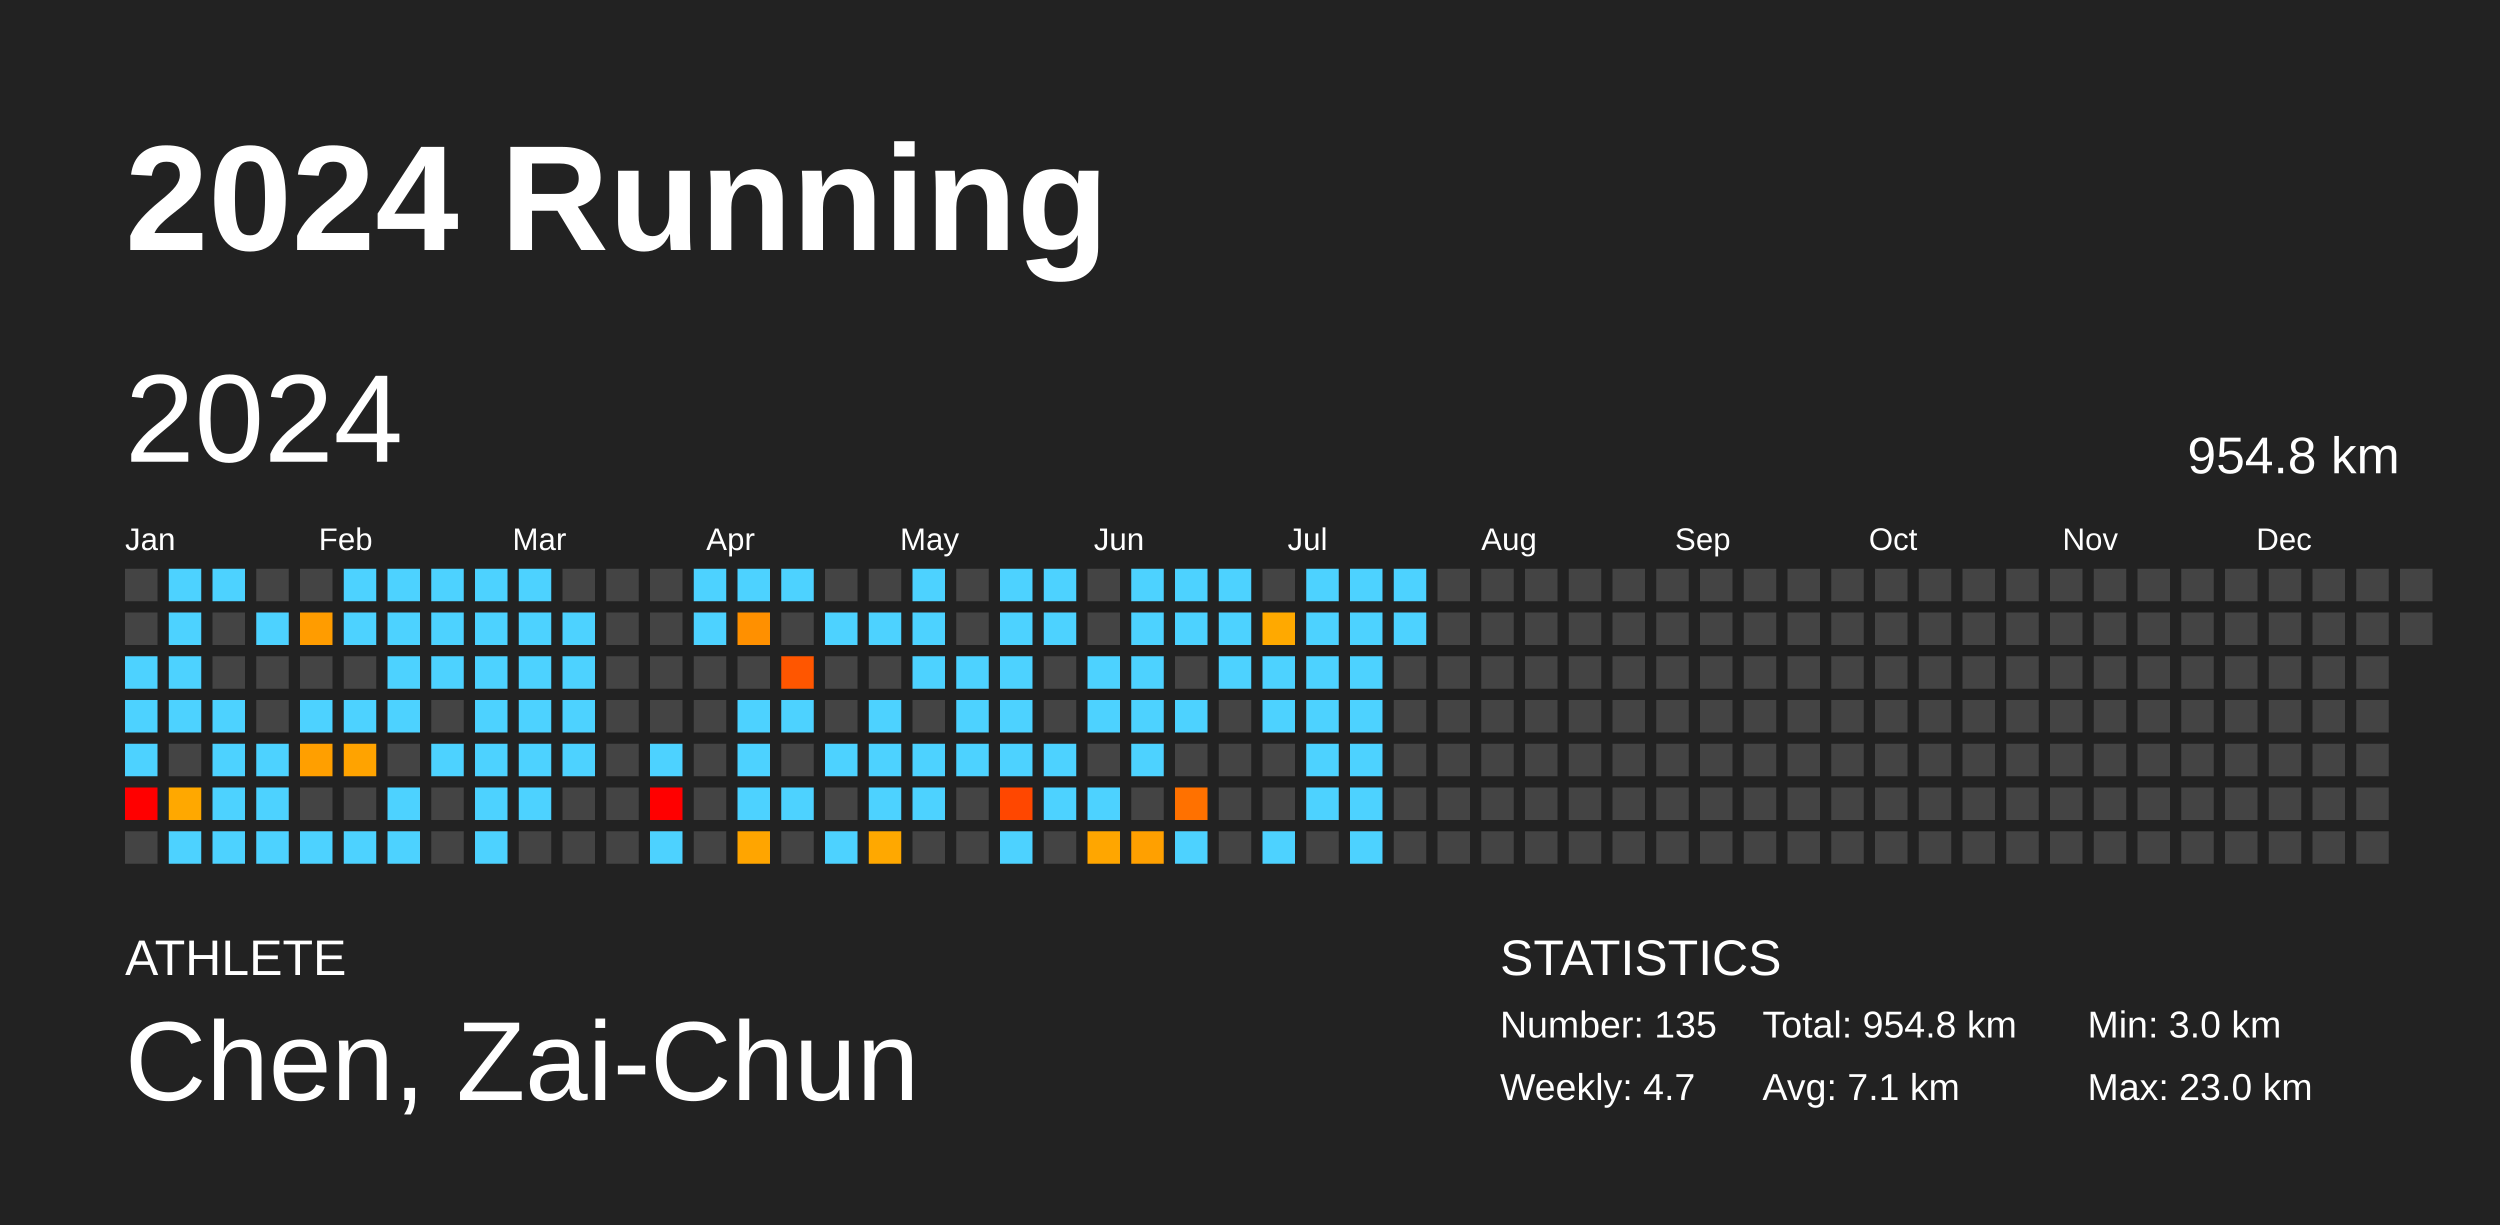
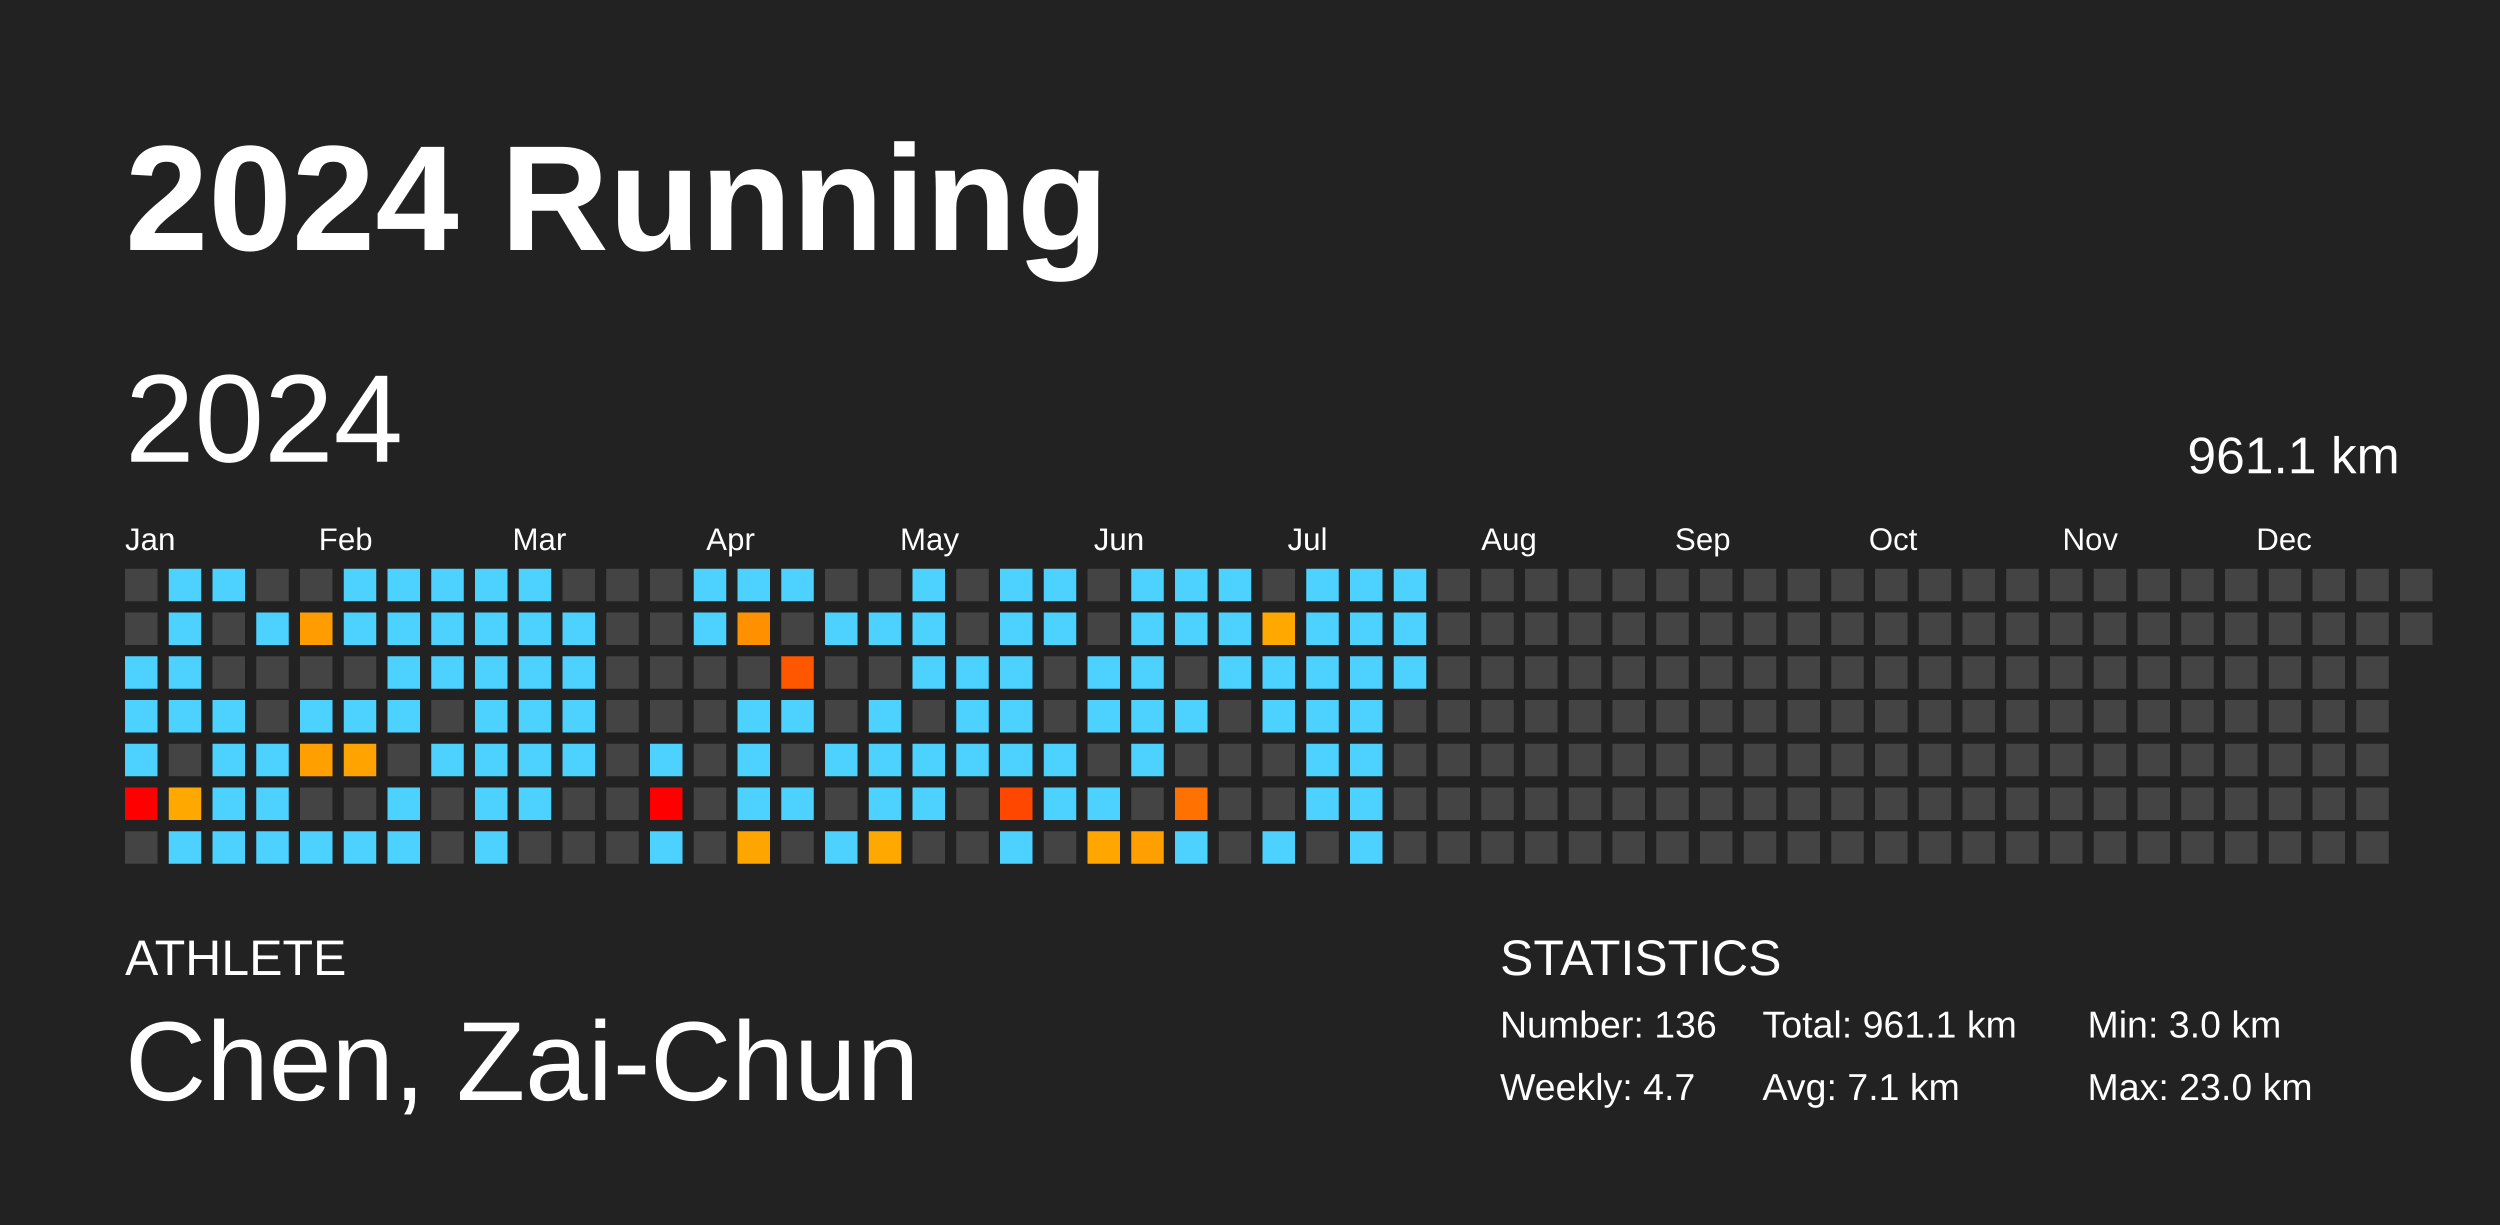
<svg xmlns="http://www.w3.org/2000/svg" baseProfile="full" height="98mm" version="1.1" viewBox="0,0,200,98" width="200mm">
  <defs />
  <rect fill="#222222" height="98" width="200" x="0" y="0" />
  <text fill="#FFFFFF" style="font-size:12px; font-family:Arial; font-weight:bold;" x="10" y="20">2024 Running</text>
  <text fill="#FFFFFF" style="font-size:4px; font-family:Arial" x="10" y="78">ATHLETE</text>
  <text fill="#FFFFFF" style="font-size:9px; font-family:Arial" x="10" y="88">Chen, Zai-Chun</text>
  <text fill="#FFFFFF" style="font-size:4px; font-family:Arial" x="120" y="78">STATISTICS</text>
-   <text fill="#FFFFFF" style="font-size:3px; font-family:Arial" x="120" y="83">Number: 135</text>
+   <text fill="#FFFFFF" style="font-size:3px; font-family:Arial" x="120" y="83">Number: 136</text>
  <text fill="#FFFFFF" style="font-size:3px; font-family:Arial" x="120" y="88">Weekly: 4.7</text>
-   <text fill="#FFFFFF" style="font-size:3px; font-family:Arial" x="141" y="83">Total: 954.8 km</text>
+   <text fill="#FFFFFF" style="font-size:3px; font-family:Arial" x="141" y="83">Total: 961.1 km</text>
  <text fill="#FFFFFF" style="font-size:3px; font-family:Arial" x="141" y="88">Avg: 7.1 km</text>
  <text fill="#FFFFFF" style="font-size:3px; font-family:Arial" x="167" y="83">Min: 3.0 km</text>
  <text fill="#FFFFFF" style="font-size:3px; font-family:Arial" x="167" y="88">Max: 23.0 km</text>
  <text dominant-baseline="hanging" fill="#FFFFFF" style="font-size:10.0px; font-family:Arial;" x="10" y="30">2024</text>
-   <text dominant-baseline="hanging" fill="#FFFFFF" style="font-size:4.125px; font-family:Arial;" x="175" y="35">954.8 km</text>
+   <text dominant-baseline="hanging" fill="#FFFFFF" style="font-size:4.125px; font-family:Arial;" x="175" y="35">961.1 km</text>
  <text fill="#FFFFFF" style="font-size:2.5px; font-family:Arial" x="10.0" y="44">Jan</text>
  <text fill="#FFFFFF" style="font-size:2.5px; font-family:Arial" x="25.5" y="44">Feb</text>
  <text fill="#FFFFFF" style="font-size:2.5px; font-family:Arial" x="41.0" y="44">Mar</text>
  <text fill="#FFFFFF" style="font-size:2.5px; font-family:Arial" x="56.5" y="44">Apr</text>
  <text fill="#FFFFFF" style="font-size:2.5px; font-family:Arial" x="72.0" y="44">May</text>
  <text fill="#FFFFFF" style="font-size:2.5px; font-family:Arial" x="87.5" y="44">Jun</text>
  <text fill="#FFFFFF" style="font-size:2.5px; font-family:Arial" x="103.0" y="44">Jul</text>
  <text fill="#FFFFFF" style="font-size:2.5px; font-family:Arial" x="118.5" y="44">Aug</text>
  <text fill="#FFFFFF" style="font-size:2.5px; font-family:Arial" x="134.0" y="44">Sep</text>
  <text fill="#FFFFFF" style="font-size:2.5px; font-family:Arial" x="149.5" y="44">Oct</text>
  <text fill="#FFFFFF" style="font-size:2.5px; font-family:Arial" x="165.0" y="44">Nov</text>
  <text fill="#FFFFFF" style="font-size:2.5px; font-family:Arial" x="180.5" y="44">Dec</text>
  <rect fill="#444444" height="2.6" width="2.6" x="10.0" y="45.5" />
  <rect fill="#444444" height="2.6" width="2.6" x="10.0" y="49.0" />
  <rect fill="#4dd2ff" height="2.6" width="2.6" x="10.0" y="52.5" />
  <rect fill="#4dd2ff" height="2.6" width="2.6" x="10.0" y="56.0" />
  <rect fill="#4dd2ff" height="2.6" width="2.6" x="10.0" y="59.5" />
  <rect fill="red" height="2.6" width="2.6" x="10.0" y="63.0" />
  <rect fill="#444444" height="2.6" width="2.6" x="10.0" y="66.5" />
  <rect fill="#4dd2ff" height="2.6" width="2.6" x="13.5" y="45.5" />
  <rect fill="#4dd2ff" height="2.6" width="2.6" x="13.5" y="49.0" />
  <rect fill="#4dd2ff" height="2.6" width="2.6" x="13.5" y="52.5" />
  <rect fill="#4dd2ff" height="2.6" width="2.6" x="13.5" y="56.0" />
  <rect fill="#444444" height="2.6" width="2.6" x="13.5" y="59.5" />
  <rect fill="#ffa800" height="2.6" width="2.6" x="13.5" y="63.0" />
  <rect fill="#4dd2ff" height="2.6" width="2.6" x="13.5" y="66.5" />
  <rect fill="#4dd2ff" height="2.6" width="2.6" x="17.0" y="45.5" />
  <rect fill="#444444" height="2.6" width="2.6" x="17.0" y="49.0" />
  <rect fill="#444444" height="2.6" width="2.6" x="17.0" y="52.5" />
  <rect fill="#4dd2ff" height="2.6" width="2.6" x="17.0" y="56.0" />
  <rect fill="#4dd2ff" height="2.6" width="2.6" x="17.0" y="59.5" />
  <rect fill="#4dd2ff" height="2.6" width="2.6" x="17.0" y="63.0" />
  <rect fill="#4dd2ff" height="2.6" width="2.6" x="17.0" y="66.5" />
  <rect fill="#444444" height="2.6" width="2.6" x="20.5" y="45.5" />
  <rect fill="#4dd2ff" height="2.6" width="2.6" x="20.5" y="49.0" />
  <rect fill="#444444" height="2.6" width="2.6" x="20.5" y="52.5" />
  <rect fill="#444444" height="2.6" width="2.6" x="20.5" y="56.0" />
  <rect fill="#4dd2ff" height="2.6" width="2.6" x="20.5" y="59.5" />
  <rect fill="#4dd2ff" height="2.6" width="2.6" x="20.5" y="63.0" />
  <rect fill="#4dd2ff" height="2.6" width="2.6" x="20.5" y="66.5" />
  <rect fill="#444444" height="2.6" width="2.6" x="24.0" y="45.5" />
  <rect fill="#ff9c00" height="2.6" width="2.6" x="24.0" y="49.0" />
  <rect fill="#444444" height="2.6" width="2.6" x="24.0" y="52.5" />
  <rect fill="#4dd2ff" height="2.6" width="2.6" x="24.0" y="56.0" />
  <rect fill="#ff9f00" height="2.6" width="2.6" x="24.0" y="59.5" />
  <rect fill="#444444" height="2.6" width="2.6" x="24.0" y="63.0" />
  <rect fill="#4dd2ff" height="2.6" width="2.6" x="24.0" y="66.5" />
  <rect fill="#4dd2ff" height="2.6" width="2.6" x="27.5" y="45.5" />
  <rect fill="#4dd2ff" height="2.6" width="2.6" x="27.5" y="49.0" />
  <rect fill="#444444" height="2.6" width="2.6" x="27.5" y="52.5" />
  <rect fill="#4dd2ff" height="2.6" width="2.6" x="27.5" y="56.0" />
  <rect fill="#ffa300" height="2.6" width="2.6" x="27.5" y="59.5" />
  <rect fill="#444444" height="2.6" width="2.6" x="27.5" y="63.0" />
  <rect fill="#4dd2ff" height="2.6" width="2.6" x="27.5" y="66.5" />
  <rect fill="#4dd2ff" height="2.6" width="2.6" x="31.0" y="45.5" />
  <rect fill="#4dd2ff" height="2.6" width="2.6" x="31.0" y="49.0" />
  <rect fill="#4dd2ff" height="2.6" width="2.6" x="31.0" y="52.5" />
  <rect fill="#4dd2ff" height="2.6" width="2.6" x="31.0" y="56.0" />
  <rect fill="#444444" height="2.6" width="2.6" x="31.0" y="59.5" />
  <rect fill="#4dd2ff" height="2.6" width="2.6" x="31.0" y="63.0" />
  <rect fill="#4dd2ff" height="2.6" width="2.6" x="31.0" y="66.5" />
  <rect fill="#4dd2ff" height="2.6" width="2.6" x="34.5" y="45.5" />
  <rect fill="#4dd2ff" height="2.6" width="2.6" x="34.5" y="49.0" />
  <rect fill="#4dd2ff" height="2.6" width="2.6" x="34.5" y="52.5" />
  <rect fill="#444444" height="2.6" width="2.6" x="34.5" y="56.0" />
  <rect fill="#4dd2ff" height="2.6" width="2.6" x="34.5" y="59.5" />
  <rect fill="#444444" height="2.6" width="2.6" x="34.5" y="63.0" />
  <rect fill="#444444" height="2.6" width="2.6" x="34.5" y="66.5" />
  <rect fill="#4dd2ff" height="2.6" width="2.6" x="38.0" y="45.5" />
  <rect fill="#4dd2ff" height="2.6" width="2.6" x="38.0" y="49.0" />
  <rect fill="#4dd2ff" height="2.6" width="2.6" x="38.0" y="52.5" />
  <rect fill="#4dd2ff" height="2.6" width="2.6" x="38.0" y="56.0" />
  <rect fill="#4dd2ff" height="2.6" width="2.6" x="38.0" y="59.5" />
  <rect fill="#4dd2ff" height="2.6" width="2.6" x="38.0" y="63.0" />
  <rect fill="#4dd2ff" height="2.6" width="2.6" x="38.0" y="66.5" />
  <rect fill="#4dd2ff" height="2.6" width="2.6" x="41.5" y="45.5" />
  <rect fill="#4dd2ff" height="2.6" width="2.6" x="41.5" y="49.0" />
  <rect fill="#4dd2ff" height="2.6" width="2.6" x="41.5" y="52.5" />
  <rect fill="#4dd2ff" height="2.6" width="2.6" x="41.5" y="56.0" />
  <rect fill="#4dd2ff" height="2.6" width="2.6" x="41.5" y="59.5" />
  <rect fill="#4dd2ff" height="2.6" width="2.6" x="41.5" y="63.0" />
  <rect fill="#444444" height="2.6" width="2.6" x="41.5" y="66.5" />
  <rect fill="#444444" height="2.6" width="2.6" x="45.0" y="45.5" />
  <rect fill="#4dd2ff" height="2.6" width="2.6" x="45.0" y="49.0" />
  <rect fill="#4dd2ff" height="2.6" width="2.6" x="45.0" y="52.5" />
  <rect fill="#4dd2ff" height="2.6" width="2.6" x="45.0" y="56.0" />
  <rect fill="#4dd2ff" height="2.6" width="2.6" x="45.0" y="59.5" />
  <rect fill="#444444" height="2.6" width="2.6" x="45.0" y="63.0" />
  <rect fill="#444444" height="2.6" width="2.6" x="45.0" y="66.5" />
  <rect fill="#444444" height="2.6" width="2.6" x="48.5" y="45.5" />
  <rect fill="#444444" height="2.6" width="2.6" x="48.5" y="49.0" />
  <rect fill="#444444" height="2.6" width="2.6" x="48.5" y="52.5" />
  <rect fill="#444444" height="2.6" width="2.6" x="48.5" y="56.0" />
  <rect fill="#444444" height="2.6" width="2.6" x="48.5" y="59.5" />
  <rect fill="#444444" height="2.6" width="2.6" x="48.5" y="63.0" />
  <rect fill="#444444" height="2.6" width="2.6" x="48.5" y="66.5" />
  <rect fill="#444444" height="2.6" width="2.6" x="52.0" y="45.5" />
  <rect fill="#444444" height="2.6" width="2.6" x="52.0" y="49.0" />
  <rect fill="#444444" height="2.6" width="2.6" x="52.0" y="52.5" />
  <rect fill="#444444" height="2.6" width="2.6" x="52.0" y="56.0" />
  <rect fill="#4dd2ff" height="2.6" width="2.6" x="52.0" y="59.5" />
  <rect fill="red" height="2.6" width="2.6" x="52.0" y="63.0" />
  <rect fill="#4dd2ff" height="2.6" width="2.6" x="52.0" y="66.5" />
  <rect fill="#4dd2ff" height="2.6" width="2.6" x="55.5" y="45.5" />
  <rect fill="#4dd2ff" height="2.6" width="2.6" x="55.5" y="49.0" />
  <rect fill="#444444" height="2.6" width="2.6" x="55.5" y="52.5" />
  <rect fill="#444444" height="2.6" width="2.6" x="55.5" y="56.0" />
  <rect fill="#444444" height="2.6" width="2.6" x="55.5" y="59.5" />
  <rect fill="#444444" height="2.6" width="2.6" x="55.5" y="63.0" />
  <rect fill="#444444" height="2.6" width="2.6" x="55.5" y="66.5" />
  <rect fill="#4dd2ff" height="2.6" width="2.6" x="59.0" y="45.5" />
  <rect fill="#ff9000" height="2.6" width="2.6" x="59.0" y="49.0" />
  <rect fill="#444444" height="2.6" width="2.6" x="59.0" y="52.5" />
  <rect fill="#4dd2ff" height="2.6" width="2.6" x="59.0" y="56.0" />
  <rect fill="#4dd2ff" height="2.6" width="2.6" x="59.0" y="59.5" />
  <rect fill="#4dd2ff" height="2.6" width="2.6" x="59.0" y="63.0" />
  <rect fill="#ffa500" height="2.6" width="2.6" x="59.0" y="66.5" />
  <rect fill="#4dd2ff" height="2.6" width="2.6" x="62.5" y="45.5" />
  <rect fill="#444444" height="2.6" width="2.6" x="62.5" y="49.0" />
  <rect fill="#ff5600" height="2.6" width="2.6" x="62.5" y="52.5" />
  <rect fill="#4dd2ff" height="2.6" width="2.6" x="62.5" y="56.0" />
  <rect fill="#444444" height="2.6" width="2.6" x="62.5" y="59.5" />
  <rect fill="#4dd2ff" height="2.6" width="2.6" x="62.5" y="63.0" />
  <rect fill="#444444" height="2.6" width="2.6" x="62.5" y="66.5" />
  <rect fill="#444444" height="2.6" width="2.6" x="66.0" y="45.5" />
  <rect fill="#4dd2ff" height="2.6" width="2.6" x="66.0" y="49.0" />
  <rect fill="#444444" height="2.6" width="2.6" x="66.0" y="52.5" />
  <rect fill="#444444" height="2.6" width="2.6" x="66.0" y="56.0" />
  <rect fill="#4dd2ff" height="2.6" width="2.6" x="66.0" y="59.5" />
  <rect fill="#444444" height="2.6" width="2.6" x="66.0" y="63.0" />
  <rect fill="#4dd2ff" height="2.6" width="2.6" x="66.0" y="66.5" />
  <rect fill="#444444" height="2.6" width="2.6" x="69.5" y="45.5" />
  <rect fill="#4dd2ff" height="2.6" width="2.6" x="69.5" y="49.0" />
  <rect fill="#444444" height="2.6" width="2.6" x="69.5" y="52.5" />
  <rect fill="#4dd2ff" height="2.6" width="2.6" x="69.5" y="56.0" />
  <rect fill="#4dd2ff" height="2.6" width="2.6" x="69.5" y="59.5" />
  <rect fill="#4dd2ff" height="2.6" width="2.6" x="69.5" y="63.0" />
  <rect fill="#ffa800" height="2.6" width="2.6" x="69.5" y="66.5" />
  <rect fill="#4dd2ff" height="2.6" width="2.6" x="73.0" y="45.5" />
  <rect fill="#4dd2ff" height="2.6" width="2.6" x="73.0" y="49.0" />
  <rect fill="#4dd2ff" height="2.6" width="2.6" x="73.0" y="52.5" />
  <rect fill="#444444" height="2.6" width="2.6" x="73.0" y="56.0" />
  <rect fill="#4dd2ff" height="2.6" width="2.6" x="73.0" y="59.5" />
  <rect fill="#4dd2ff" height="2.6" width="2.6" x="73.0" y="63.0" />
  <rect fill="#444444" height="2.6" width="2.6" x="73.0" y="66.5" />
  <rect fill="#444444" height="2.6" width="2.6" x="76.5" y="45.5" />
  <rect fill="#444444" height="2.6" width="2.6" x="76.5" y="49.0" />
  <rect fill="#4dd2ff" height="2.6" width="2.6" x="76.5" y="52.5" />
  <rect fill="#4dd2ff" height="2.6" width="2.6" x="76.5" y="56.0" />
  <rect fill="#4dd2ff" height="2.6" width="2.6" x="76.5" y="59.5" />
  <rect fill="#444444" height="2.6" width="2.6" x="76.5" y="63.0" />
  <rect fill="#444444" height="2.6" width="2.6" x="76.5" y="66.5" />
  <rect fill="#4dd2ff" height="2.6" width="2.6" x="80.0" y="45.5" />
  <rect fill="#4dd2ff" height="2.6" width="2.6" x="80.0" y="49.0" />
  <rect fill="#4dd2ff" height="2.6" width="2.6" x="80.0" y="52.5" />
  <rect fill="#4dd2ff" height="2.6" width="2.6" x="80.0" y="56.0" />
  <rect fill="#4dd2ff" height="2.6" width="2.6" x="80.0" y="59.5" />
  <rect fill="#ff4700" height="2.6" width="2.6" x="80.0" y="63.0" />
  <rect fill="#4dd2ff" height="2.6" width="2.6" x="80.0" y="66.5" />
  <rect fill="#4dd2ff" height="2.6" width="2.6" x="83.5" y="45.5" />
  <rect fill="#4dd2ff" height="2.6" width="2.6" x="83.5" y="49.0" />
  <rect fill="#444444" height="2.6" width="2.6" x="83.5" y="52.5" />
  <rect fill="#444444" height="2.6" width="2.6" x="83.5" y="56.0" />
  <rect fill="#4dd2ff" height="2.6" width="2.6" x="83.5" y="59.5" />
  <rect fill="#4dd2ff" height="2.6" width="2.6" x="83.5" y="63.0" />
  <rect fill="#444444" height="2.6" width="2.6" x="83.5" y="66.5" />
  <rect fill="#444444" height="2.6" width="2.6" x="87.0" y="45.5" />
  <rect fill="#444444" height="2.6" width="2.6" x="87.0" y="49.0" />
  <rect fill="#4dd2ff" height="2.6" width="2.6" x="87.0" y="52.5" />
  <rect fill="#4dd2ff" height="2.6" width="2.6" x="87.0" y="56.0" />
  <rect fill="#444444" height="2.6" width="2.6" x="87.0" y="59.5" />
  <rect fill="#4dd2ff" height="2.6" width="2.6" x="87.0" y="63.0" />
  <rect fill="#ffa600" height="2.6" width="2.6" x="87.0" y="66.5" />
  <rect fill="#4dd2ff" height="2.6" width="2.6" x="90.5" y="45.5" />
  <rect fill="#4dd2ff" height="2.6" width="2.6" x="90.5" y="49.0" />
  <rect fill="#4dd2ff" height="2.6" width="2.6" x="90.5" y="52.5" />
  <rect fill="#4dd2ff" height="2.6" width="2.6" x="90.5" y="56.0" />
  <rect fill="#4dd2ff" height="2.6" width="2.6" x="90.5" y="59.5" />
  <rect fill="#444444" height="2.6" width="2.6" x="90.5" y="63.0" />
  <rect fill="#ffa000" height="2.6" width="2.6" x="90.5" y="66.5" />
  <rect fill="#4dd2ff" height="2.6" width="2.6" x="94.0" y="45.5" />
  <rect fill="#4dd2ff" height="2.6" width="2.6" x="94.0" y="49.0" />
  <rect fill="#444444" height="2.6" width="2.6" x="94.0" y="52.5" />
  <rect fill="#4dd2ff" height="2.6" width="2.6" x="94.0" y="56.0" />
  <rect fill="#444444" height="2.6" width="2.6" x="94.0" y="59.5" />
  <rect fill="#ff7100" height="2.6" width="2.6" x="94.0" y="63.0" />
  <rect fill="#4dd2ff" height="2.6" width="2.6" x="94.0" y="66.5" />
  <rect fill="#4dd2ff" height="2.6" width="2.6" x="97.5" y="45.5" />
  <rect fill="#4dd2ff" height="2.6" width="2.6" x="97.5" y="49.0" />
  <rect fill="#4dd2ff" height="2.6" width="2.6" x="97.5" y="52.5" />
  <rect fill="#444444" height="2.6" width="2.6" x="97.5" y="56.0" />
  <rect fill="#444444" height="2.6" width="2.6" x="97.5" y="59.5" />
  <rect fill="#444444" height="2.6" width="2.6" x="97.5" y="63.0" />
  <rect fill="#444444" height="2.6" width="2.6" x="97.5" y="66.5" />
  <rect fill="#444444" height="2.6" width="2.6" x="101.0" y="45.5" />
  <rect fill="#ffa900" height="2.6" width="2.6" x="101.0" y="49.0" />
  <rect fill="#4dd2ff" height="2.6" width="2.6" x="101.0" y="52.5" />
  <rect fill="#4dd2ff" height="2.6" width="2.6" x="101.0" y="56.0" />
  <rect fill="#444444" height="2.6" width="2.6" x="101.0" y="59.5" />
  <rect fill="#444444" height="2.6" width="2.6" x="101.0" y="63.0" />
  <rect fill="#4dd2ff" height="2.6" width="2.6" x="101.0" y="66.5" />
  <rect fill="#4dd2ff" height="2.6" width="2.6" x="104.5" y="45.5" />
  <rect fill="#4dd2ff" height="2.6" width="2.6" x="104.5" y="49.0" />
  <rect fill="#4dd2ff" height="2.6" width="2.6" x="104.5" y="52.5" />
  <rect fill="#4dd2ff" height="2.6" width="2.6" x="104.5" y="56.0" />
  <rect fill="#4dd2ff" height="2.6" width="2.6" x="104.5" y="59.5" />
  <rect fill="#4dd2ff" height="2.6" width="2.6" x="104.5" y="63.0" />
  <rect fill="#444444" height="2.6" width="2.6" x="104.5" y="66.5" />
  <rect fill="#4dd2ff" height="2.6" width="2.6" x="108.0" y="45.5" />
  <rect fill="#4dd2ff" height="2.6" width="2.6" x="108.0" y="49.0" />
  <rect fill="#4dd2ff" height="2.6" width="2.6" x="108.0" y="52.5" />
  <rect fill="#4dd2ff" height="2.6" width="2.6" x="108.0" y="56.0" />
  <rect fill="#4dd2ff" height="2.6" width="2.6" x="108.0" y="59.5" />
  <rect fill="#4dd2ff" height="2.6" width="2.6" x="108.0" y="63.0" />
  <rect fill="#4dd2ff" height="2.6" width="2.6" x="108.0" y="66.5" />
  <rect fill="#4dd2ff" height="2.6" width="2.6" x="111.5" y="45.5" />
  <rect fill="#4dd2ff" height="2.6" width="2.6" x="111.5" y="49.0" />
-   <rect fill="#444444" height="2.6" width="2.6" x="111.5" y="52.5" />
+   <rect fill="#4dd2ff" height="2.6" width="2.6" x="111.5" y="52.5" />
  <rect fill="#444444" height="2.6" width="2.6" x="111.5" y="56.0" />
  <rect fill="#444444" height="2.6" width="2.6" x="111.5" y="59.5" />
  <rect fill="#444444" height="2.6" width="2.6" x="111.5" y="63.0" />
  <rect fill="#444444" height="2.6" width="2.6" x="111.5" y="66.5" />
  <rect fill="#444444" height="2.6" width="2.6" x="115.0" y="45.5" />
  <rect fill="#444444" height="2.6" width="2.6" x="115.0" y="49.0" />
  <rect fill="#444444" height="2.6" width="2.6" x="115.0" y="52.5" />
  <rect fill="#444444" height="2.6" width="2.6" x="115.0" y="56.0" />
  <rect fill="#444444" height="2.6" width="2.6" x="115.0" y="59.5" />
  <rect fill="#444444" height="2.6" width="2.6" x="115.0" y="63.0" />
  <rect fill="#444444" height="2.6" width="2.6" x="115.0" y="66.5" />
  <rect fill="#444444" height="2.6" width="2.6" x="118.5" y="45.5" />
  <rect fill="#444444" height="2.6" width="2.6" x="118.5" y="49.0" />
  <rect fill="#444444" height="2.6" width="2.6" x="118.5" y="52.5" />
  <rect fill="#444444" height="2.6" width="2.6" x="118.5" y="56.0" />
  <rect fill="#444444" height="2.6" width="2.6" x="118.5" y="59.5" />
  <rect fill="#444444" height="2.6" width="2.6" x="118.5" y="63.0" />
  <rect fill="#444444" height="2.6" width="2.6" x="118.5" y="66.5" />
  <rect fill="#444444" height="2.6" width="2.6" x="122.0" y="45.5" />
  <rect fill="#444444" height="2.6" width="2.6" x="122.0" y="49.0" />
  <rect fill="#444444" height="2.6" width="2.6" x="122.0" y="52.5" />
  <rect fill="#444444" height="2.6" width="2.6" x="122.0" y="56.0" />
  <rect fill="#444444" height="2.6" width="2.6" x="122.0" y="59.5" />
  <rect fill="#444444" height="2.6" width="2.6" x="122.0" y="63.0" />
  <rect fill="#444444" height="2.6" width="2.6" x="122.0" y="66.5" />
  <rect fill="#444444" height="2.6" width="2.6" x="125.5" y="45.5" />
  <rect fill="#444444" height="2.6" width="2.6" x="125.5" y="49.0" />
  <rect fill="#444444" height="2.6" width="2.6" x="125.5" y="52.5" />
  <rect fill="#444444" height="2.6" width="2.6" x="125.5" y="56.0" />
  <rect fill="#444444" height="2.6" width="2.6" x="125.5" y="59.5" />
  <rect fill="#444444" height="2.6" width="2.6" x="125.5" y="63.0" />
  <rect fill="#444444" height="2.6" width="2.6" x="125.5" y="66.5" />
  <rect fill="#444444" height="2.6" width="2.6" x="129.0" y="45.5" />
  <rect fill="#444444" height="2.6" width="2.6" x="129.0" y="49.0" />
  <rect fill="#444444" height="2.6" width="2.6" x="129.0" y="52.5" />
  <rect fill="#444444" height="2.6" width="2.6" x="129.0" y="56.0" />
  <rect fill="#444444" height="2.6" width="2.6" x="129.0" y="59.5" />
  <rect fill="#444444" height="2.6" width="2.6" x="129.0" y="63.0" />
  <rect fill="#444444" height="2.6" width="2.6" x="129.0" y="66.5" />
  <rect fill="#444444" height="2.6" width="2.6" x="132.5" y="45.5" />
  <rect fill="#444444" height="2.6" width="2.6" x="132.5" y="49.0" />
  <rect fill="#444444" height="2.6" width="2.6" x="132.5" y="52.5" />
  <rect fill="#444444" height="2.6" width="2.6" x="132.5" y="56.0" />
  <rect fill="#444444" height="2.6" width="2.6" x="132.5" y="59.5" />
  <rect fill="#444444" height="2.6" width="2.6" x="132.5" y="63.0" />
  <rect fill="#444444" height="2.6" width="2.6" x="132.5" y="66.5" />
  <rect fill="#444444" height="2.6" width="2.6" x="136.0" y="45.5" />
  <rect fill="#444444" height="2.6" width="2.6" x="136.0" y="49.0" />
  <rect fill="#444444" height="2.6" width="2.6" x="136.0" y="52.5" />
  <rect fill="#444444" height="2.6" width="2.6" x="136.0" y="56.0" />
  <rect fill="#444444" height="2.6" width="2.6" x="136.0" y="59.5" />
  <rect fill="#444444" height="2.6" width="2.6" x="136.0" y="63.0" />
  <rect fill="#444444" height="2.6" width="2.6" x="136.0" y="66.5" />
  <rect fill="#444444" height="2.6" width="2.6" x="139.5" y="45.5" />
  <rect fill="#444444" height="2.6" width="2.6" x="139.5" y="49.0" />
  <rect fill="#444444" height="2.6" width="2.6" x="139.5" y="52.5" />
  <rect fill="#444444" height="2.6" width="2.6" x="139.5" y="56.0" />
  <rect fill="#444444" height="2.6" width="2.6" x="139.5" y="59.5" />
  <rect fill="#444444" height="2.6" width="2.6" x="139.5" y="63.0" />
  <rect fill="#444444" height="2.6" width="2.6" x="139.5" y="66.5" />
  <rect fill="#444444" height="2.6" width="2.6" x="143.0" y="45.5" />
  <rect fill="#444444" height="2.6" width="2.6" x="143.0" y="49.0" />
  <rect fill="#444444" height="2.6" width="2.6" x="143.0" y="52.5" />
  <rect fill="#444444" height="2.6" width="2.6" x="143.0" y="56.0" />
  <rect fill="#444444" height="2.6" width="2.6" x="143.0" y="59.5" />
  <rect fill="#444444" height="2.6" width="2.6" x="143.0" y="63.0" />
  <rect fill="#444444" height="2.6" width="2.6" x="143.0" y="66.5" />
  <rect fill="#444444" height="2.6" width="2.6" x="146.5" y="45.5" />
  <rect fill="#444444" height="2.6" width="2.6" x="146.5" y="49.0" />
  <rect fill="#444444" height="2.6" width="2.6" x="146.5" y="52.5" />
  <rect fill="#444444" height="2.6" width="2.6" x="146.5" y="56.0" />
  <rect fill="#444444" height="2.6" width="2.6" x="146.5" y="59.5" />
  <rect fill="#444444" height="2.6" width="2.6" x="146.5" y="63.0" />
  <rect fill="#444444" height="2.6" width="2.6" x="146.5" y="66.5" />
  <rect fill="#444444" height="2.6" width="2.6" x="150.0" y="45.5" />
  <rect fill="#444444" height="2.6" width="2.6" x="150.0" y="49.0" />
  <rect fill="#444444" height="2.6" width="2.6" x="150.0" y="52.5" />
  <rect fill="#444444" height="2.6" width="2.6" x="150.0" y="56.0" />
  <rect fill="#444444" height="2.6" width="2.6" x="150.0" y="59.5" />
  <rect fill="#444444" height="2.6" width="2.6" x="150.0" y="63.0" />
  <rect fill="#444444" height="2.6" width="2.6" x="150.0" y="66.5" />
  <rect fill="#444444" height="2.6" width="2.6" x="153.5" y="45.5" />
  <rect fill="#444444" height="2.6" width="2.6" x="153.5" y="49.0" />
  <rect fill="#444444" height="2.6" width="2.6" x="153.5" y="52.5" />
  <rect fill="#444444" height="2.6" width="2.6" x="153.5" y="56.0" />
  <rect fill="#444444" height="2.6" width="2.6" x="153.5" y="59.5" />
  <rect fill="#444444" height="2.6" width="2.6" x="153.5" y="63.0" />
  <rect fill="#444444" height="2.6" width="2.6" x="153.5" y="66.5" />
  <rect fill="#444444" height="2.6" width="2.6" x="157.0" y="45.5" />
  <rect fill="#444444" height="2.6" width="2.6" x="157.0" y="49.0" />
  <rect fill="#444444" height="2.6" width="2.6" x="157.0" y="52.5" />
  <rect fill="#444444" height="2.6" width="2.6" x="157.0" y="56.0" />
  <rect fill="#444444" height="2.6" width="2.6" x="157.0" y="59.5" />
  <rect fill="#444444" height="2.6" width="2.6" x="157.0" y="63.0" />
  <rect fill="#444444" height="2.6" width="2.6" x="157.0" y="66.5" />
  <rect fill="#444444" height="2.6" width="2.6" x="160.5" y="45.5" />
  <rect fill="#444444" height="2.6" width="2.6" x="160.5" y="49.0" />
  <rect fill="#444444" height="2.6" width="2.6" x="160.5" y="52.5" />
  <rect fill="#444444" height="2.6" width="2.6" x="160.5" y="56.0" />
  <rect fill="#444444" height="2.6" width="2.6" x="160.5" y="59.5" />
  <rect fill="#444444" height="2.6" width="2.6" x="160.5" y="63.0" />
  <rect fill="#444444" height="2.6" width="2.6" x="160.5" y="66.5" />
  <rect fill="#444444" height="2.6" width="2.6" x="164.0" y="45.5" />
  <rect fill="#444444" height="2.6" width="2.6" x="164.0" y="49.0" />
  <rect fill="#444444" height="2.6" width="2.6" x="164.0" y="52.5" />
  <rect fill="#444444" height="2.6" width="2.6" x="164.0" y="56.0" />
  <rect fill="#444444" height="2.6" width="2.6" x="164.0" y="59.5" />
  <rect fill="#444444" height="2.6" width="2.6" x="164.0" y="63.0" />
  <rect fill="#444444" height="2.6" width="2.6" x="164.0" y="66.5" />
  <rect fill="#444444" height="2.6" width="2.6" x="167.5" y="45.5" />
  <rect fill="#444444" height="2.6" width="2.6" x="167.5" y="49.0" />
  <rect fill="#444444" height="2.6" width="2.6" x="167.5" y="52.5" />
  <rect fill="#444444" height="2.6" width="2.6" x="167.5" y="56.0" />
  <rect fill="#444444" height="2.6" width="2.6" x="167.5" y="59.5" />
  <rect fill="#444444" height="2.6" width="2.6" x="167.5" y="63.0" />
  <rect fill="#444444" height="2.6" width="2.6" x="167.5" y="66.5" />
  <rect fill="#444444" height="2.6" width="2.6" x="171.0" y="45.5" />
  <rect fill="#444444" height="2.6" width="2.6" x="171.0" y="49.0" />
  <rect fill="#444444" height="2.6" width="2.6" x="171.0" y="52.5" />
  <rect fill="#444444" height="2.6" width="2.6" x="171.0" y="56.0" />
  <rect fill="#444444" height="2.6" width="2.6" x="171.0" y="59.5" />
  <rect fill="#444444" height="2.6" width="2.6" x="171.0" y="63.0" />
  <rect fill="#444444" height="2.6" width="2.6" x="171.0" y="66.5" />
  <rect fill="#444444" height="2.6" width="2.6" x="174.5" y="45.5" />
  <rect fill="#444444" height="2.6" width="2.6" x="174.5" y="49.0" />
  <rect fill="#444444" height="2.6" width="2.6" x="174.5" y="52.5" />
  <rect fill="#444444" height="2.6" width="2.6" x="174.5" y="56.0" />
  <rect fill="#444444" height="2.6" width="2.6" x="174.5" y="59.5" />
  <rect fill="#444444" height="2.6" width="2.6" x="174.5" y="63.0" />
  <rect fill="#444444" height="2.6" width="2.6" x="174.5" y="66.5" />
  <rect fill="#444444" height="2.6" width="2.6" x="178.0" y="45.5" />
  <rect fill="#444444" height="2.6" width="2.6" x="178.0" y="49.0" />
  <rect fill="#444444" height="2.6" width="2.6" x="178.0" y="52.5" />
  <rect fill="#444444" height="2.6" width="2.6" x="178.0" y="56.0" />
  <rect fill="#444444" height="2.6" width="2.6" x="178.0" y="59.5" />
  <rect fill="#444444" height="2.6" width="2.6" x="178.0" y="63.0" />
  <rect fill="#444444" height="2.6" width="2.6" x="178.0" y="66.5" />
  <rect fill="#444444" height="2.6" width="2.6" x="181.5" y="45.5" />
  <rect fill="#444444" height="2.6" width="2.6" x="181.5" y="49.0" />
  <rect fill="#444444" height="2.6" width="2.6" x="181.5" y="52.5" />
  <rect fill="#444444" height="2.6" width="2.6" x="181.5" y="56.0" />
  <rect fill="#444444" height="2.6" width="2.6" x="181.5" y="59.5" />
  <rect fill="#444444" height="2.6" width="2.6" x="181.5" y="63.0" />
  <rect fill="#444444" height="2.6" width="2.6" x="181.5" y="66.5" />
  <rect fill="#444444" height="2.6" width="2.6" x="185.0" y="45.5" />
  <rect fill="#444444" height="2.6" width="2.6" x="185.0" y="49.0" />
  <rect fill="#444444" height="2.6" width="2.6" x="185.0" y="52.5" />
  <rect fill="#444444" height="2.6" width="2.6" x="185.0" y="56.0" />
  <rect fill="#444444" height="2.6" width="2.6" x="185.0" y="59.5" />
  <rect fill="#444444" height="2.6" width="2.6" x="185.0" y="63.0" />
  <rect fill="#444444" height="2.6" width="2.6" x="185.0" y="66.5" />
  <rect fill="#444444" height="2.6" width="2.6" x="188.5" y="45.5" />
  <rect fill="#444444" height="2.6" width="2.6" x="188.5" y="49.0" />
  <rect fill="#444444" height="2.6" width="2.6" x="188.5" y="52.5" />
  <rect fill="#444444" height="2.6" width="2.6" x="188.5" y="56.0" />
  <rect fill="#444444" height="2.6" width="2.6" x="188.5" y="59.5" />
  <rect fill="#444444" height="2.6" width="2.6" x="188.5" y="63.0" />
  <rect fill="#444444" height="2.6" width="2.6" x="188.5" y="66.5" />
  <rect fill="#444444" height="2.6" width="2.6" x="192.0" y="45.5" />
  <rect fill="#444444" height="2.6" width="2.6" x="192.0" y="49.0" />
</svg>
